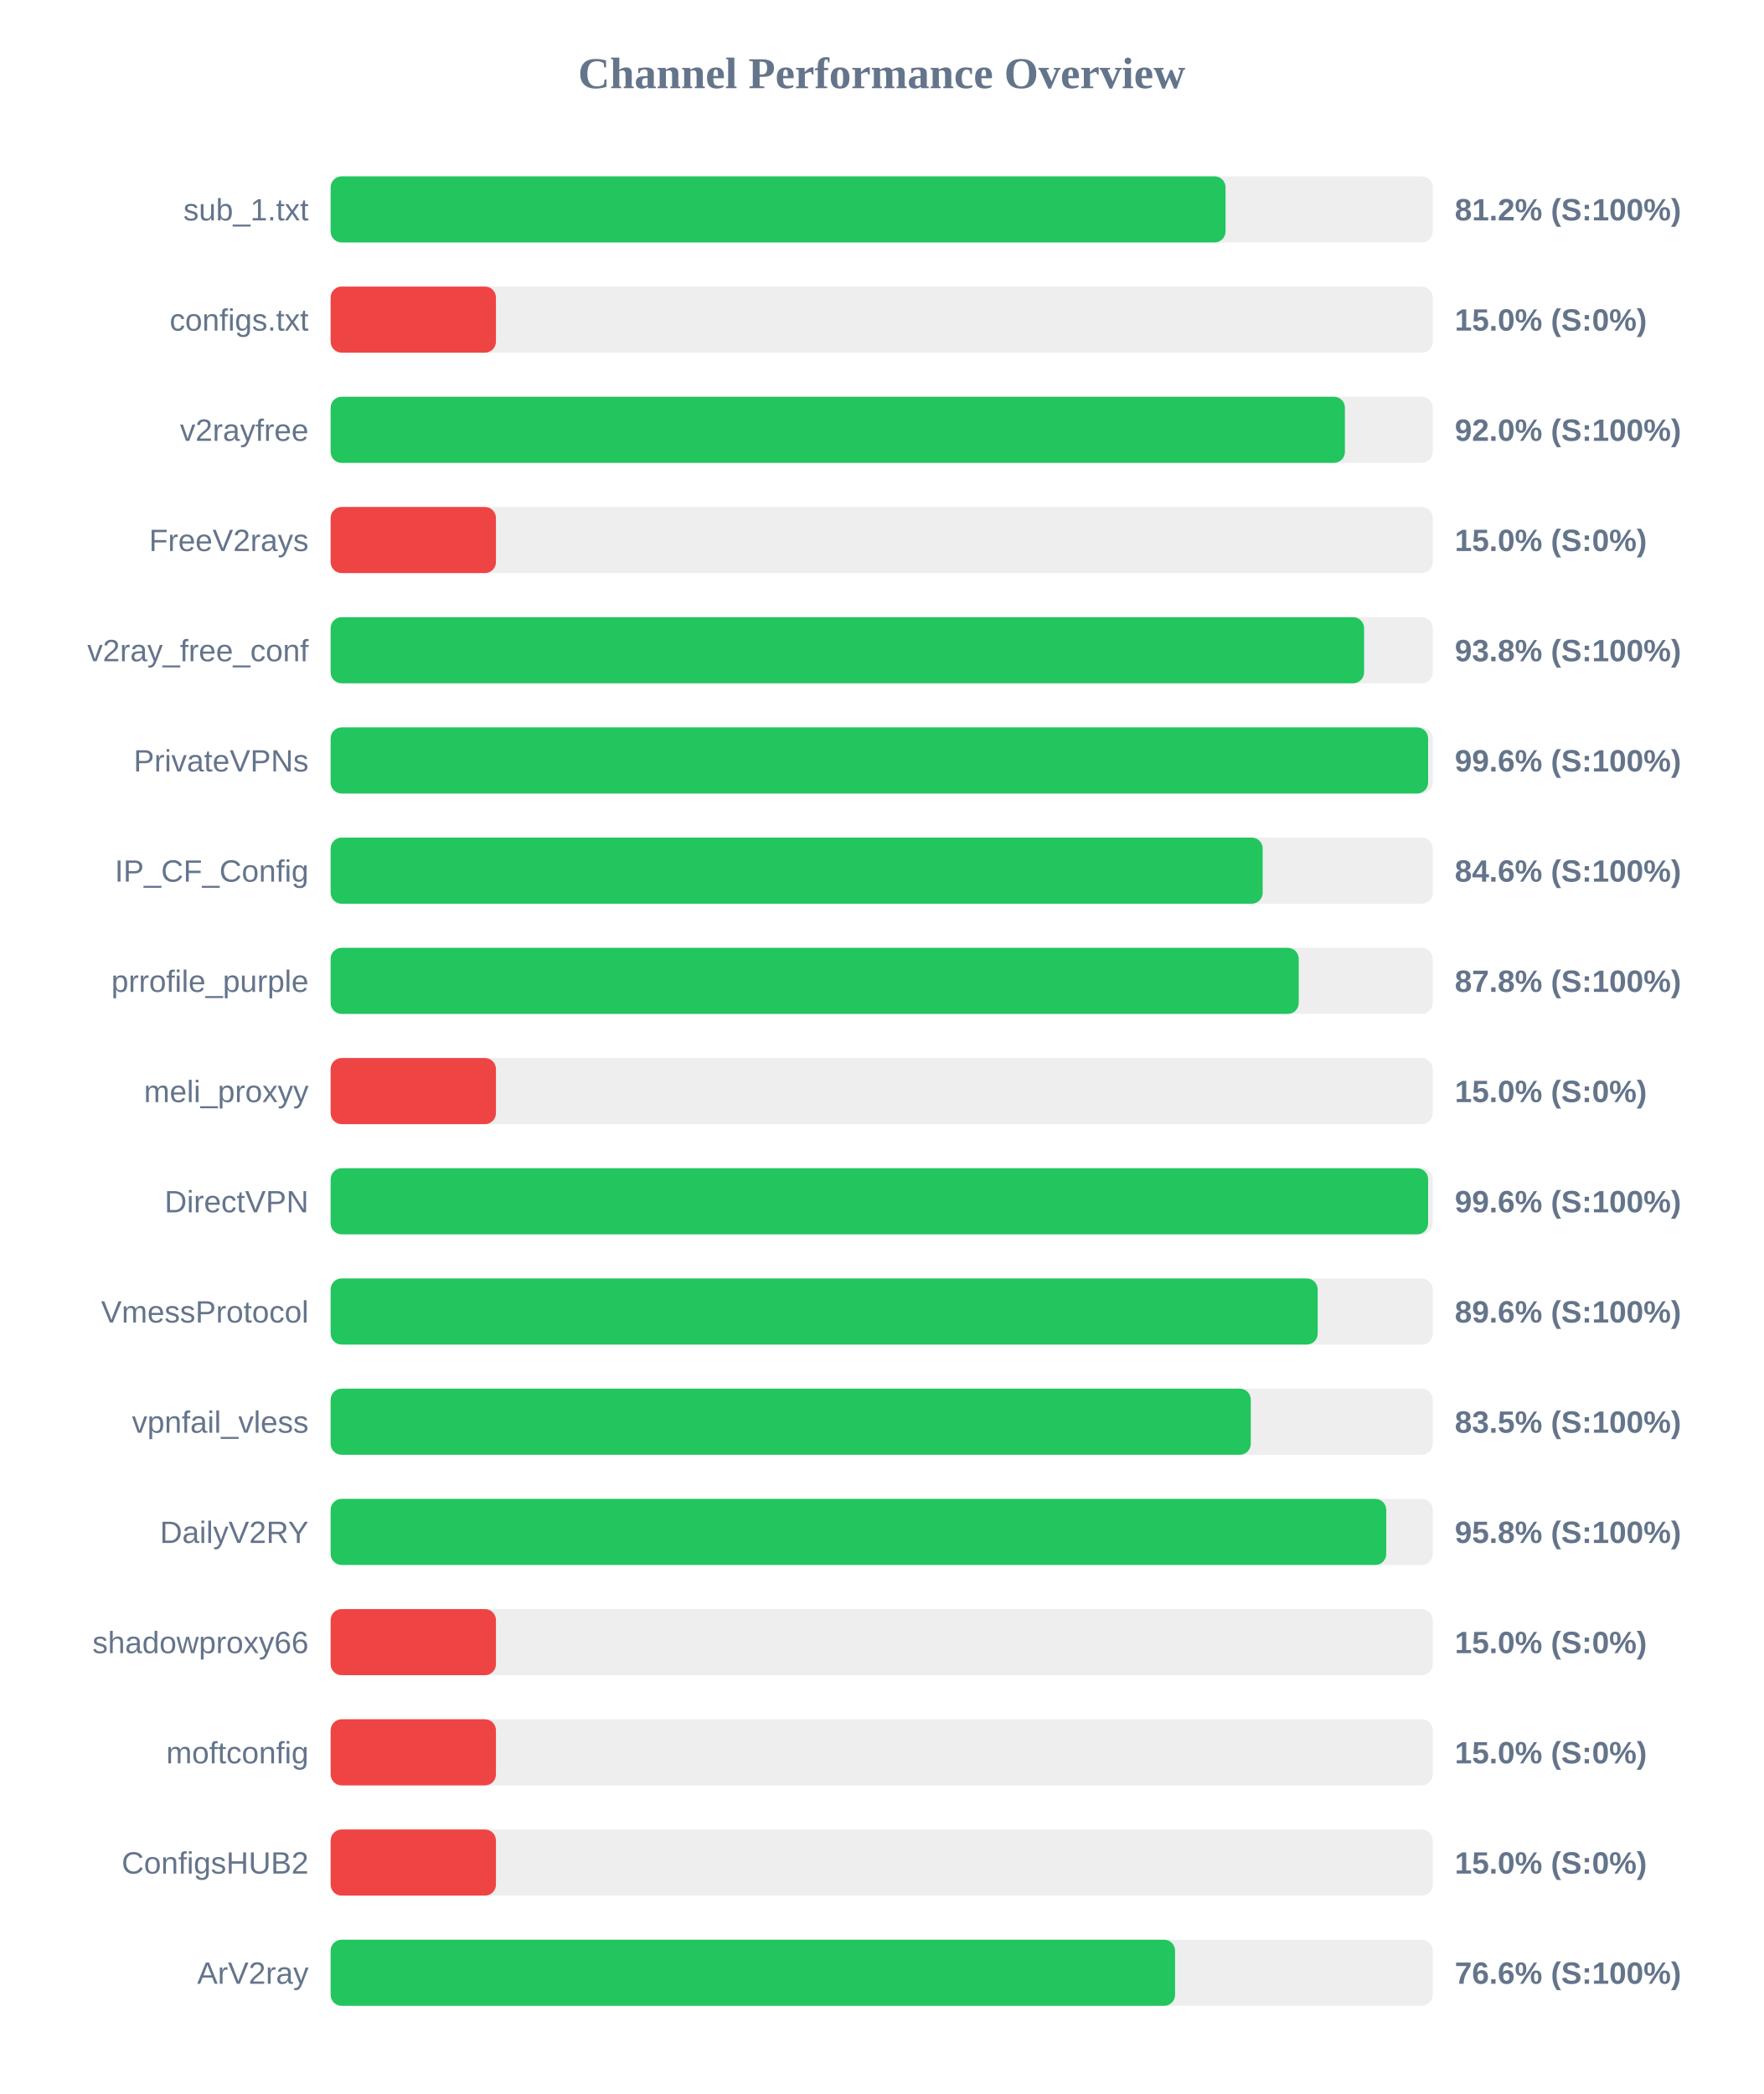
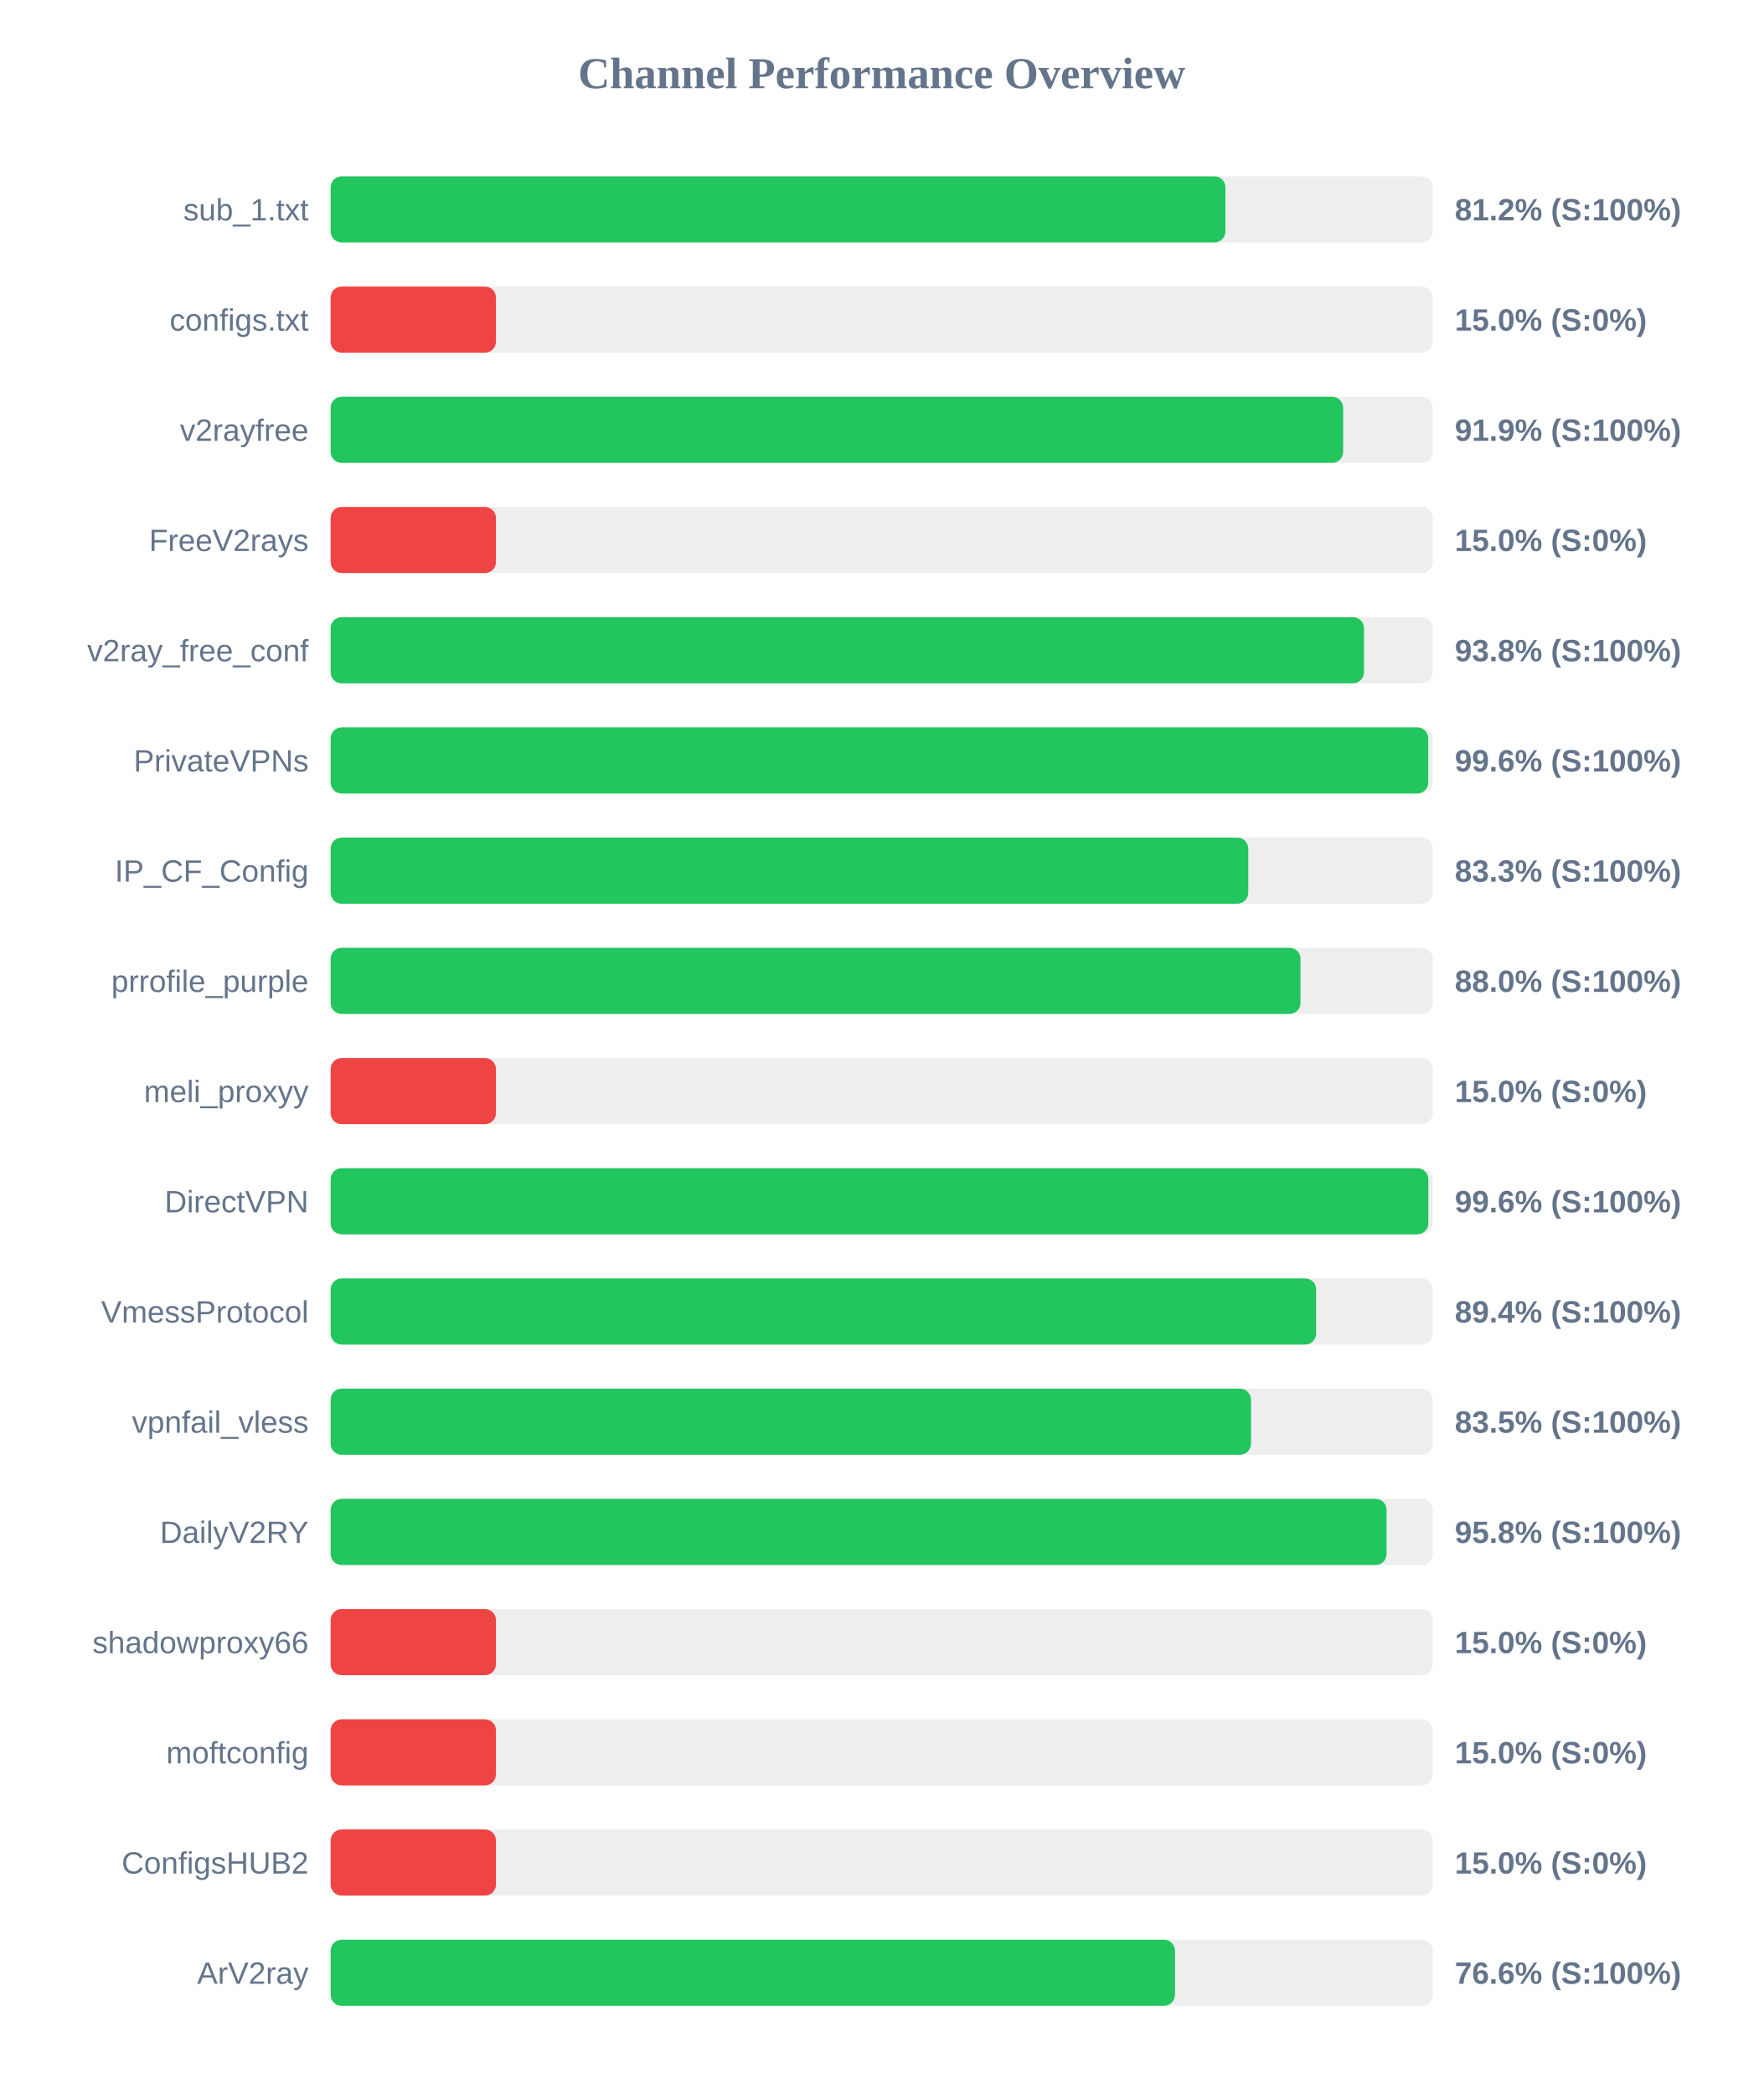
<svg xmlns="http://www.w3.org/2000/svg" width="800" height="950" version="1.1">
  <style>
        .row { font: 14px Arial; fill: #64748b; }
        .score { font: bold 14px Arial; fill: #64748b; }
    </style>
  <text x="400" y="40" text-anchor="middle" font-size="20px" font-weight="bold" fill="#64748b">Channel Performance Overview</text>
  <rect x="150" y="80" width="500" height="30" fill="#eee" rx="5" />
-   <rect x="150" y="80" width="406.0" height="30" fill="#22c55e" rx="5" />
+   <rect x="150" y="80" width="405.95" height="30" fill="#22c55e" rx="5" />
  <text x="140" y="100" text-anchor="end" class="row">sub_1.txt</text>
  <text x="660" y="100" text-anchor="start" class="score">81.2% (S:100%)</text>
  <rect x="150" y="130" width="500" height="30" fill="#eee" rx="5" />
  <rect x="150" y="130" width="75.0" height="30" fill="#ef4444" rx="5" />
  <text x="140" y="150" text-anchor="end" class="row">configs.txt</text>
  <text x="660" y="150" text-anchor="start" class="score">15.0% (S:0%)</text>
  <rect x="150" y="180" width="500" height="30" fill="#eee" rx="5" />
-   <rect x="150" y="180" width="460.15" height="30" fill="#22c55e" rx="5" />
+   <rect x="150" y="180" width="459.35" height="30" fill="#22c55e" rx="5" />
  <text x="140" y="200" text-anchor="end" class="row">v2rayfree</text>
-   <text x="660" y="200" text-anchor="start" class="score">92.0% (S:100%)</text>
+   <text x="660" y="200" text-anchor="start" class="score">91.9% (S:100%)</text>
  <rect x="150" y="230" width="500" height="30" fill="#eee" rx="5" />
  <rect x="150" y="230" width="75.0" height="30" fill="#ef4444" rx="5" />
  <text x="140" y="250" text-anchor="end" class="row">FreeV2rays</text>
  <text x="660" y="250" text-anchor="start" class="score">15.0% (S:0%)</text>
  <rect x="150" y="280" width="500" height="30" fill="#eee" rx="5" />
-   <rect x="150" y="280" width="468.85" height="30" fill="#22c55e" rx="5" />
+   <rect x="150" y="280" width="468.8" height="30" fill="#22c55e" rx="5" />
  <text x="140" y="300" text-anchor="end" class="row">v2ray_free_conf</text>
  <text x="660" y="300" text-anchor="start" class="score">93.8% (S:100%)</text>
  <rect x="150" y="330" width="500" height="30" fill="#eee" rx="5" />
-   <rect x="150" y="330" width="497.9" height="30" fill="#22c55e" rx="5" />
+   <rect x="150" y="330" width="497.95" height="30" fill="#22c55e" rx="5" />
  <text x="140" y="350" text-anchor="end" class="row">PrivateVPNs</text>
  <text x="660" y="350" text-anchor="start" class="score">99.6% (S:100%)</text>
  <rect x="150" y="380" width="500" height="30" fill="#eee" rx="5" />
-   <rect x="150" y="380" width="422.85" height="30" fill="#22c55e" rx="5" />
+   <rect x="150" y="380" width="416.3" height="30" fill="#22c55e" rx="5" />
  <text x="140" y="400" text-anchor="end" class="row">IP_CF_Config</text>
-   <text x="660" y="400" text-anchor="start" class="score">84.6% (S:100%)</text>
+   <text x="660" y="400" text-anchor="start" class="score">83.3% (S:100%)</text>
  <rect x="150" y="430" width="500" height="30" fill="#eee" rx="5" />
-   <rect x="150" y="430" width="439.2" height="30" fill="#22c55e" rx="5" />
+   <rect x="150" y="430" width="440.0" height="30" fill="#22c55e" rx="5" />
  <text x="140" y="450" text-anchor="end" class="row">prrofile_purple</text>
-   <text x="660" y="450" text-anchor="start" class="score">87.8% (S:100%)</text>
+   <text x="660" y="450" text-anchor="start" class="score">88.0% (S:100%)</text>
  <rect x="150" y="480" width="500" height="30" fill="#eee" rx="5" />
  <rect x="150" y="480" width="75.0" height="30" fill="#ef4444" rx="5" />
  <text x="140" y="500" text-anchor="end" class="row">meli_proxyy</text>
  <text x="660" y="500" text-anchor="start" class="score">15.0% (S:0%)</text>
  <rect x="150" y="530" width="500" height="30" fill="#eee" rx="5" />
-   <rect x="150" y="530" width="497.9" height="30" fill="#22c55e" rx="5" />
+   <rect x="150" y="530" width="498.0" height="30" fill="#22c55e" rx="5" />
  <text x="140" y="550" text-anchor="end" class="row">DirectVPN</text>
  <text x="660" y="550" text-anchor="start" class="score">99.6% (S:100%)</text>
  <rect x="150" y="580" width="500" height="30" fill="#eee" rx="5" />
-   <rect x="150" y="580" width="447.8" height="30" fill="#22c55e" rx="5" />
+   <rect x="150" y="580" width="447.1" height="30" fill="#22c55e" rx="5" />
  <text x="140" y="600" text-anchor="end" class="row">VmessProtocol</text>
-   <text x="660" y="600" text-anchor="start" class="score">89.6% (S:100%)</text>
+   <text x="660" y="600" text-anchor="start" class="score">89.4% (S:100%)</text>
  <rect x="150" y="630" width="500" height="30" fill="#eee" rx="5" />
-   <rect x="150" y="630" width="417.45" height="30" fill="#22c55e" rx="5" />
+   <rect x="150" y="630" width="417.55" height="30" fill="#22c55e" rx="5" />
  <text x="140" y="650" text-anchor="end" class="row">vpnfail_vless</text>
  <text x="660" y="650" text-anchor="start" class="score">83.5% (S:100%)</text>
  <rect x="150" y="680" width="500" height="30" fill="#eee" rx="5" />
-   <rect x="150" y="680" width="478.9" height="30" fill="#22c55e" rx="5" />
+   <rect x="150" y="680" width="479.05" height="30" fill="#22c55e" rx="5" />
  <text x="140" y="700" text-anchor="end" class="row">DailyV2RY</text>
  <text x="660" y="700" text-anchor="start" class="score">95.8% (S:100%)</text>
  <rect x="150" y="730" width="500" height="30" fill="#eee" rx="5" />
  <rect x="150" y="730" width="75.0" height="30" fill="#ef4444" rx="5" />
  <text x="140" y="750" text-anchor="end" class="row">shadowproxy66</text>
  <text x="660" y="750" text-anchor="start" class="score">15.0% (S:0%)</text>
  <rect x="150" y="780" width="500" height="30" fill="#eee" rx="5" />
  <rect x="150" y="780" width="75.0" height="30" fill="#ef4444" rx="5" />
  <text x="140" y="800" text-anchor="end" class="row">moftconfig</text>
  <text x="660" y="800" text-anchor="start" class="score">15.0% (S:0%)</text>
  <rect x="150" y="830" width="500" height="30" fill="#eee" rx="5" />
  <rect x="150" y="830" width="75.0" height="30" fill="#ef4444" rx="5" />
  <text x="140" y="850" text-anchor="end" class="row">ConfigsHUB2</text>
  <text x="660" y="850" text-anchor="start" class="score">15.0% (S:0%)</text>
  <rect x="150" y="880" width="500" height="30" fill="#eee" rx="5" />
-   <rect x="150" y="880" width="383.1" height="30" fill="#22c55e" rx="5" />
+   <rect x="150" y="880" width="383.05" height="30" fill="#22c55e" rx="5" />
  <text x="140" y="900" text-anchor="end" class="row">ArV2ray</text>
  <text x="660" y="900" text-anchor="start" class="score">76.6% (S:100%)</text>
</svg>
